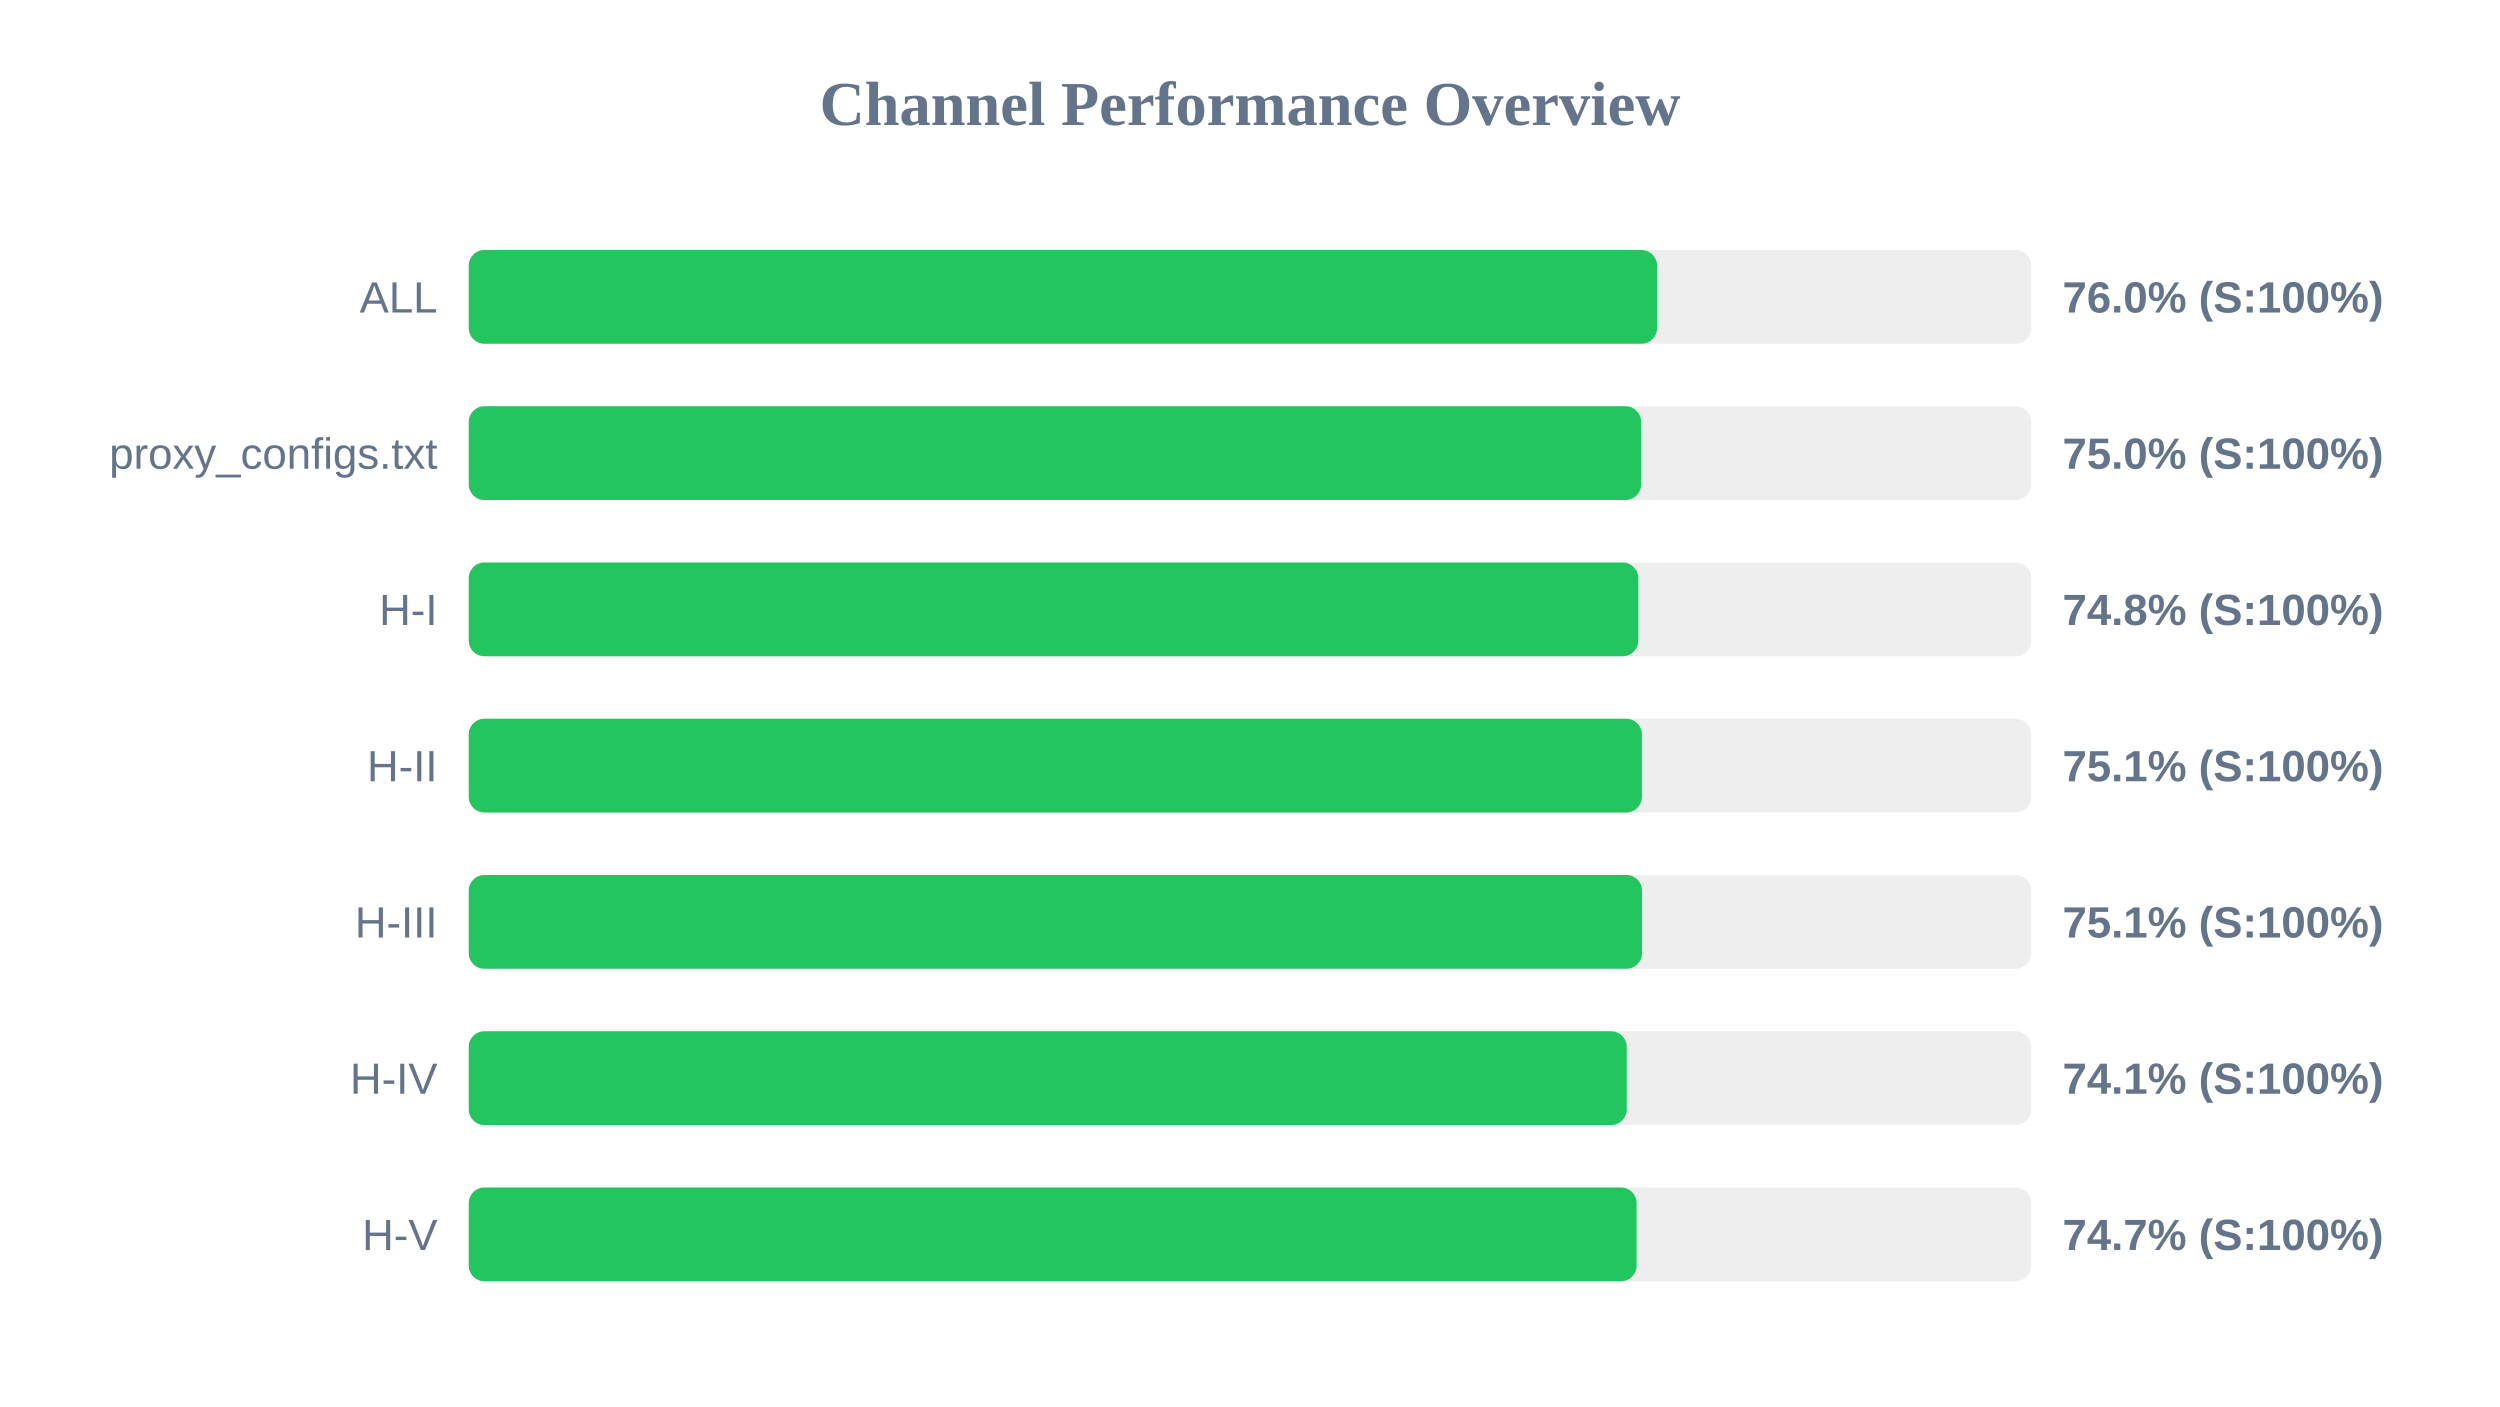
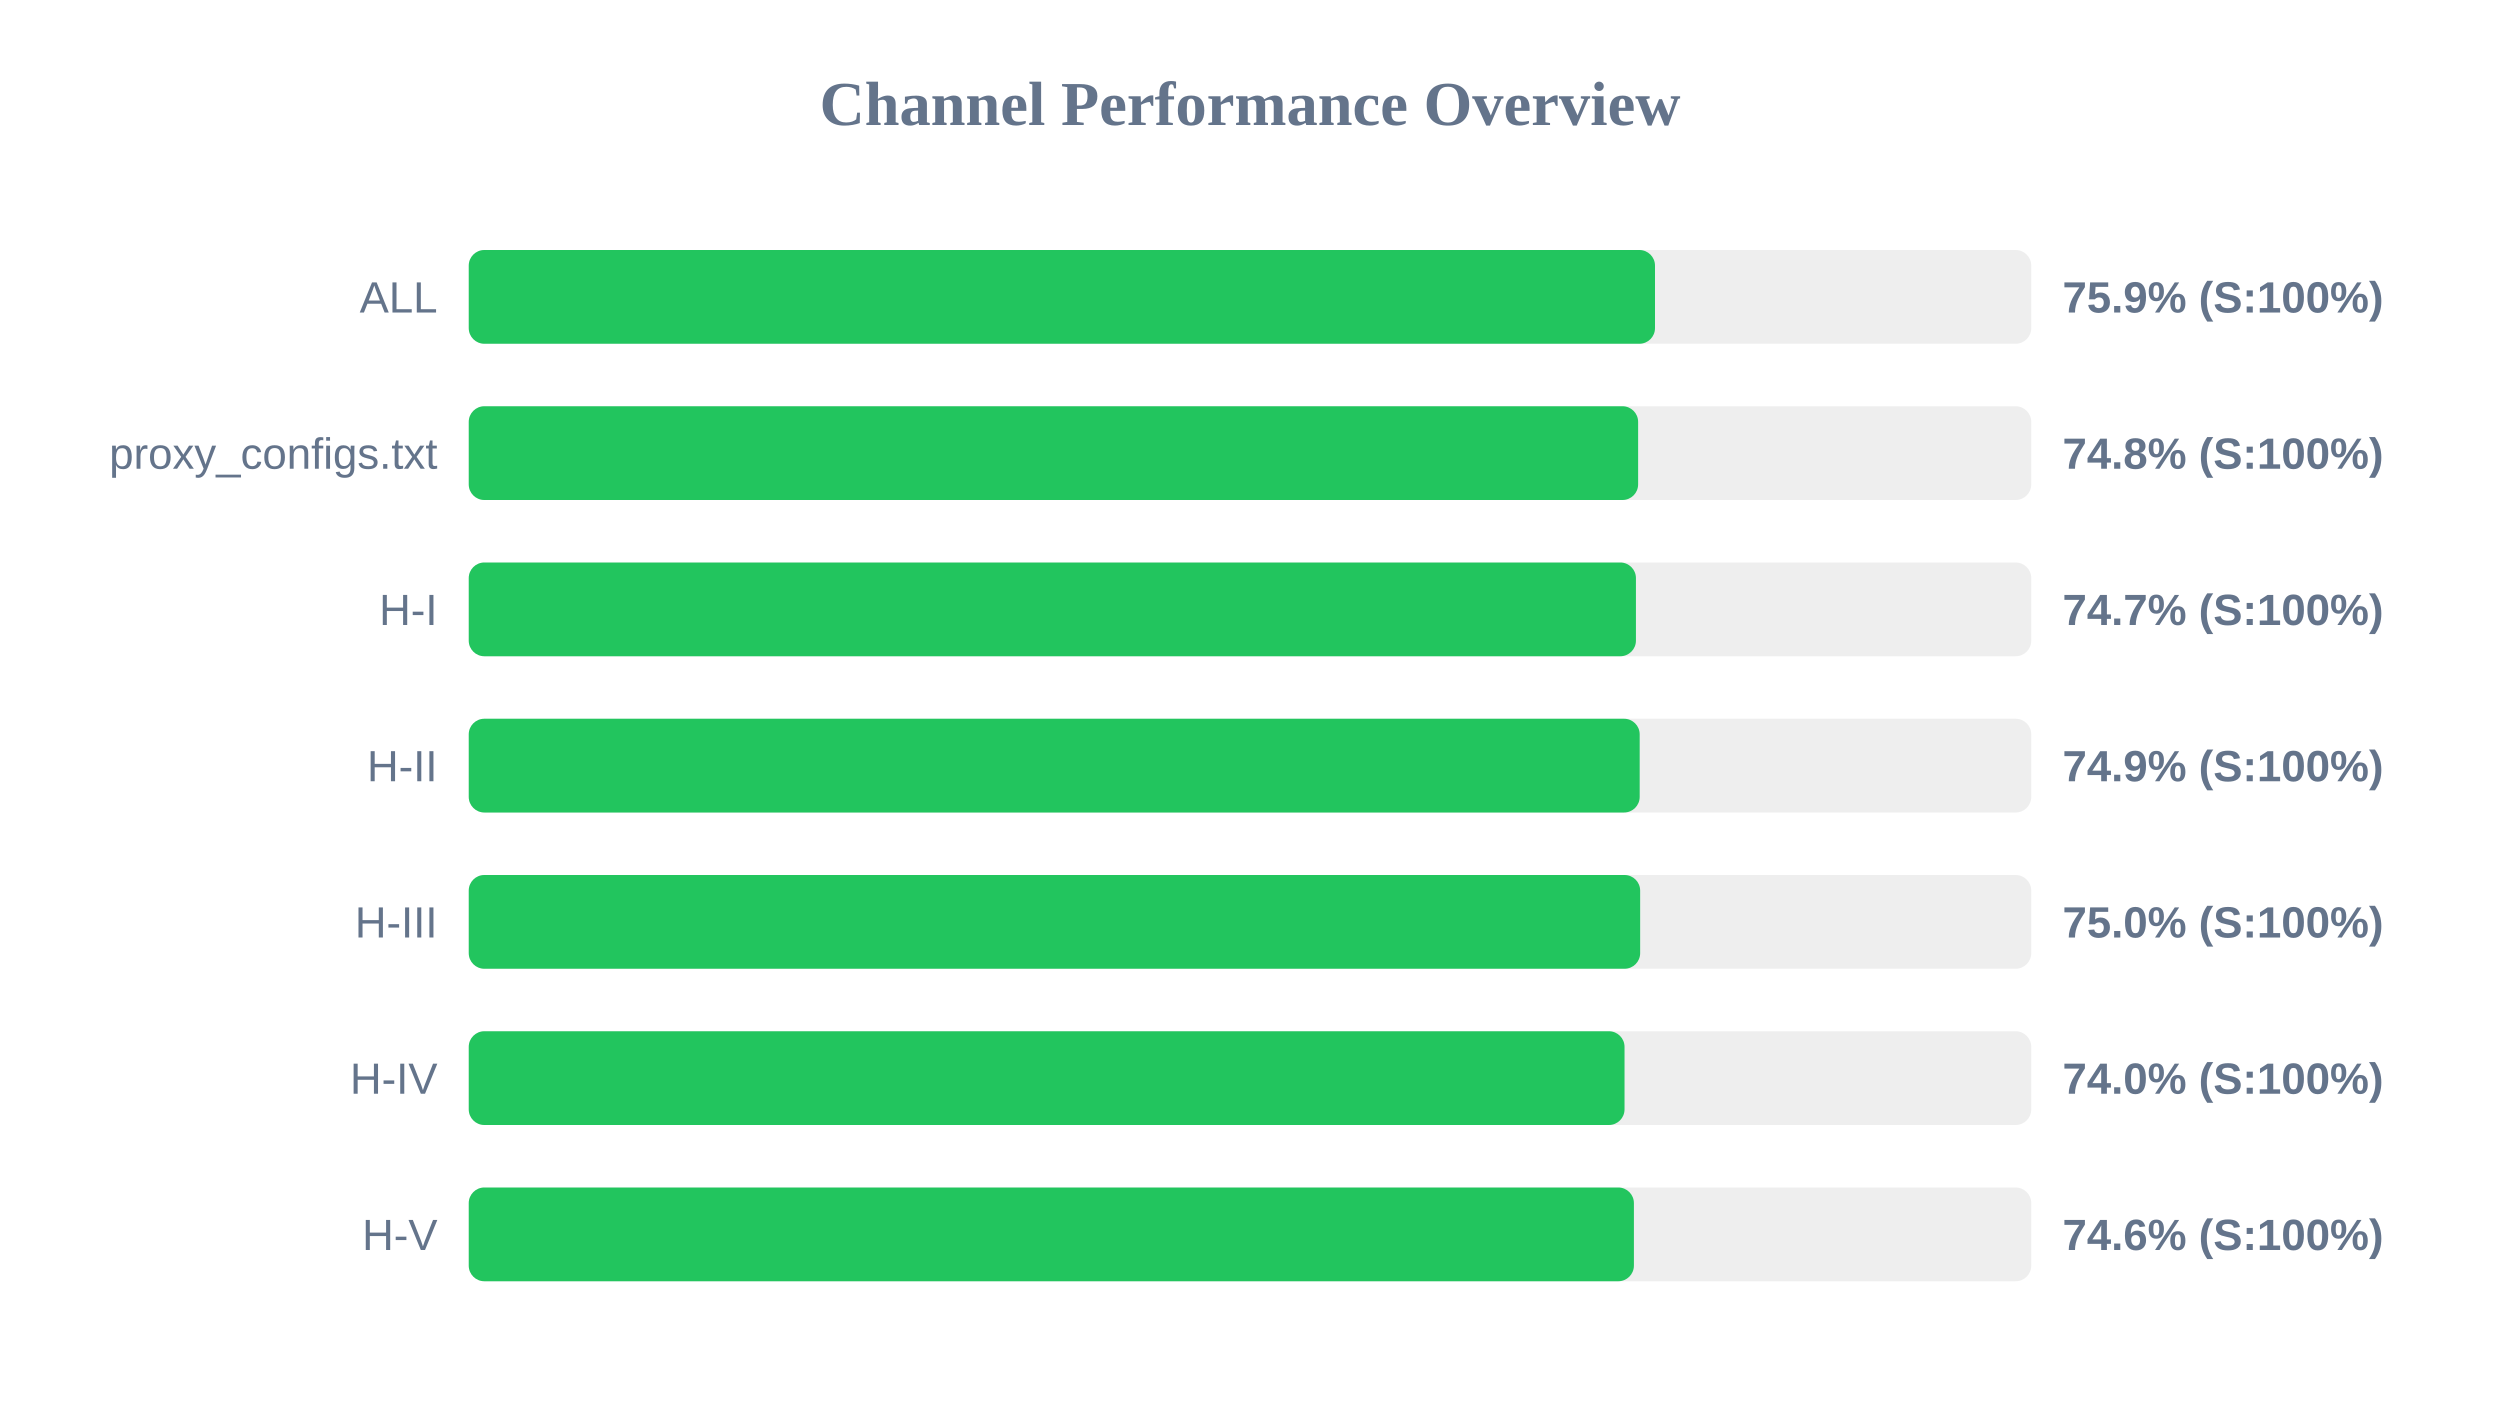
<svg xmlns="http://www.w3.org/2000/svg" width="800" height="450" version="1.1">
  <style>
        .row { font: 14px Arial; fill: #64748b; }
        .score { font: bold 14px Arial; fill: #64748b; }
    </style>
  <text x="400" y="40" text-anchor="middle" font-size="20px" font-weight="bold" fill="#64748b">Channel Performance Overview</text>
  <rect x="150" y="80" width="500" height="30" fill="#eee" rx="5" />
-   <rect x="150" y="80" width="380.25" height="30" fill="#22c55e" rx="5" />
+   <rect x="150" y="80" width="379.6" height="30" fill="#22c55e" rx="5" />
  <text x="140" y="100" text-anchor="end" class="row">ALL</text>
-   <text x="660" y="100" text-anchor="start" class="score">76.0% (S:100%)</text>
+   <text x="660" y="100" text-anchor="start" class="score">75.9% (S:100%)</text>
  <rect x="150" y="130" width="500" height="30" fill="#eee" rx="5" />
-   <rect x="150" y="130" width="375.15" height="30" fill="#22c55e" rx="5" />
+   <rect x="150" y="130" width="374.2" height="30" fill="#22c55e" rx="5" />
  <text x="140" y="150" text-anchor="end" class="row">proxy_configs.txt</text>
-   <text x="660" y="150" text-anchor="start" class="score">75.0% (S:100%)</text>
+   <text x="660" y="150" text-anchor="start" class="score">74.8% (S:100%)</text>
  <rect x="150" y="180" width="500" height="30" fill="#eee" rx="5" />
-   <rect x="150" y="180" width="374.25" height="30" fill="#22c55e" rx="5" />
+   <rect x="150" y="180" width="373.5" height="30" fill="#22c55e" rx="5" />
  <text x="140" y="200" text-anchor="end" class="row">H-I</text>
-   <text x="660" y="200" text-anchor="start" class="score">74.8% (S:100%)</text>
+   <text x="660" y="200" text-anchor="start" class="score">74.7% (S:100%)</text>
  <rect x="150" y="230" width="500" height="30" fill="#eee" rx="5" />
-   <rect x="150" y="230" width="375.4" height="30" fill="#22c55e" rx="5" />
+   <rect x="150" y="230" width="374.7" height="30" fill="#22c55e" rx="5" />
  <text x="140" y="250" text-anchor="end" class="row">H-II</text>
-   <text x="660" y="250" text-anchor="start" class="score">75.1% (S:100%)</text>
+   <text x="660" y="250" text-anchor="start" class="score">74.9% (S:100%)</text>
  <rect x="150" y="280" width="500" height="30" fill="#eee" rx="5" />
-   <rect x="150" y="280" width="375.45" height="30" fill="#22c55e" rx="5" />
+   <rect x="150" y="280" width="374.85" height="30" fill="#22c55e" rx="5" />
  <text x="140" y="300" text-anchor="end" class="row">H-III</text>
-   <text x="660" y="300" text-anchor="start" class="score">75.1% (S:100%)</text>
+   <text x="660" y="300" text-anchor="start" class="score">75.0% (S:100%)</text>
  <rect x="150" y="330" width="500" height="30" fill="#eee" rx="5" />
-   <rect x="150" y="330" width="370.55" height="30" fill="#22c55e" rx="5" />
+   <rect x="150" y="330" width="369.85" height="30" fill="#22c55e" rx="5" />
  <text x="140" y="350" text-anchor="end" class="row">H-IV</text>
-   <text x="660" y="350" text-anchor="start" class="score">74.1% (S:100%)</text>
+   <text x="660" y="350" text-anchor="start" class="score">74.0% (S:100%)</text>
  <rect x="150" y="380" width="500" height="30" fill="#eee" rx="5" />
-   <rect x="150" y="380" width="373.7" height="30" fill="#22c55e" rx="5" />
+   <rect x="150" y="380" width="372.85" height="30" fill="#22c55e" rx="5" />
  <text x="140" y="400" text-anchor="end" class="row">H-V</text>
-   <text x="660" y="400" text-anchor="start" class="score">74.7% (S:100%)</text>
+   <text x="660" y="400" text-anchor="start" class="score">74.6% (S:100%)</text>
</svg>
